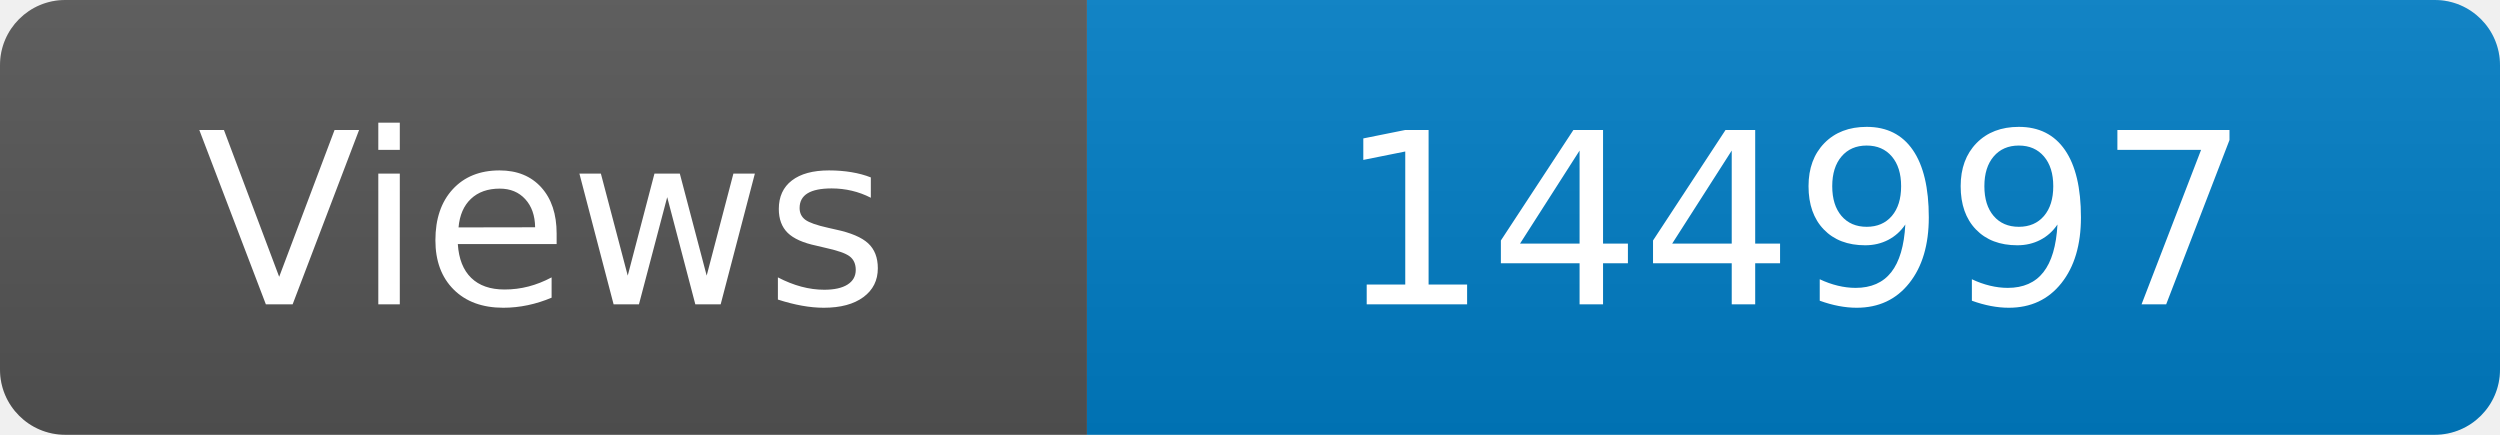
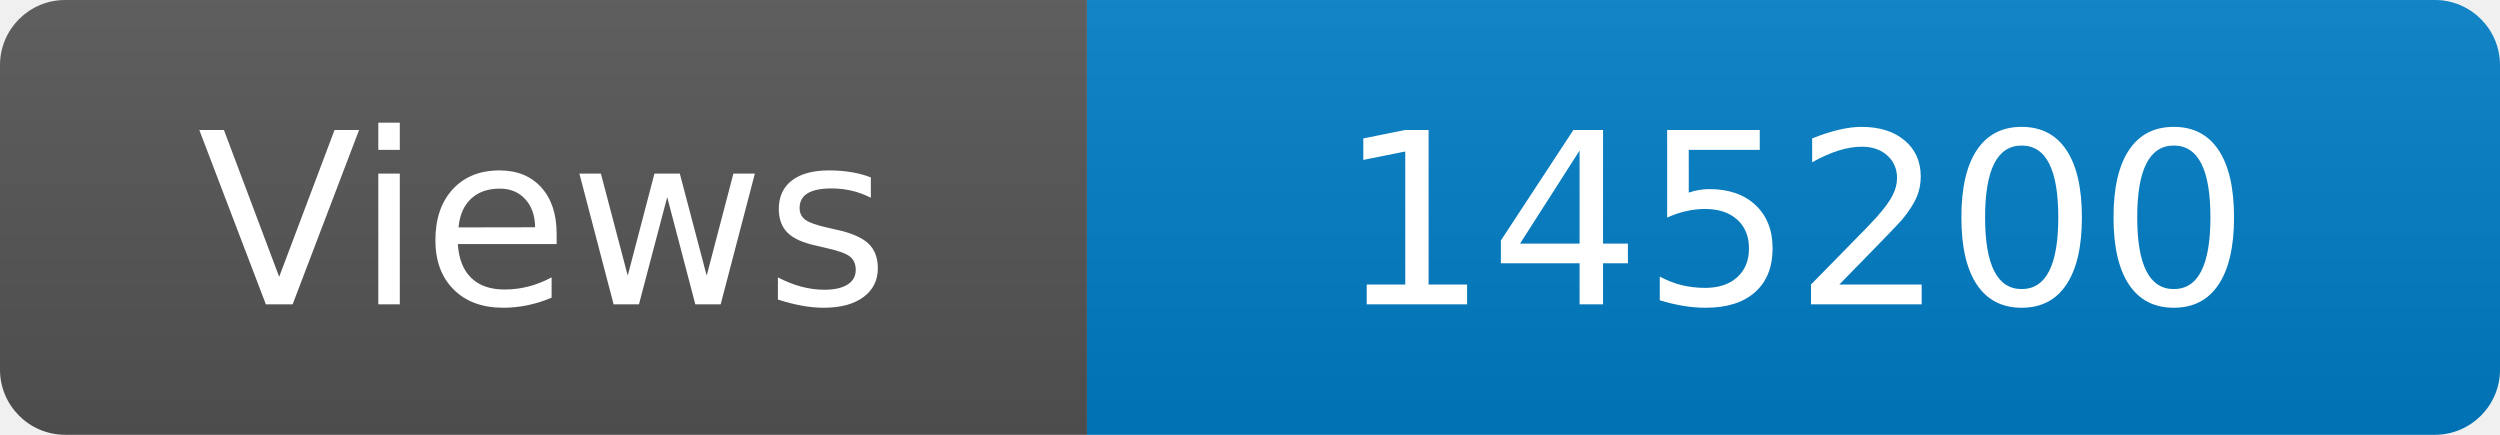
<svg xmlns="http://www.w3.org/2000/svg" width="115" height="20" role="img" aria-label="Maintained?: yes">
  <linearGradient id="s" x2="0" y2="100%">
    <stop offset="0" stop-color="#bbb" stop-opacity=".1" />
    <stop offset="1" stop-opacity=".1" />
  </linearGradient>
  <clipPath id="r">
    <rect width="115" height="20" rx="3" fill="#fff" />
  </clipPath>
  <g clip-path="url(#r)">
    <rect width="50" height="20" fill="#555" />
    <rect x="50" width="160" height="20" fill="#007ec6" />
    <rect width="115" height="20" fill="url(#s)" />
  </g>
  <g fill="#fff" text-anchor="middle" font-family="Verdana,Geneva,DejaVu Sans,sans-serif" font-size="110">
    <text x="250" y="140" transform="scale(.1)" fill="#fff">Views</text>
-     <text x="825" y="140" transform="scale(.1)" fill="#fff">144997</text>
+     <text x="825" y="140" transform="scale(.1)" fill="#fff">145200</text>
  </g>
</svg>
